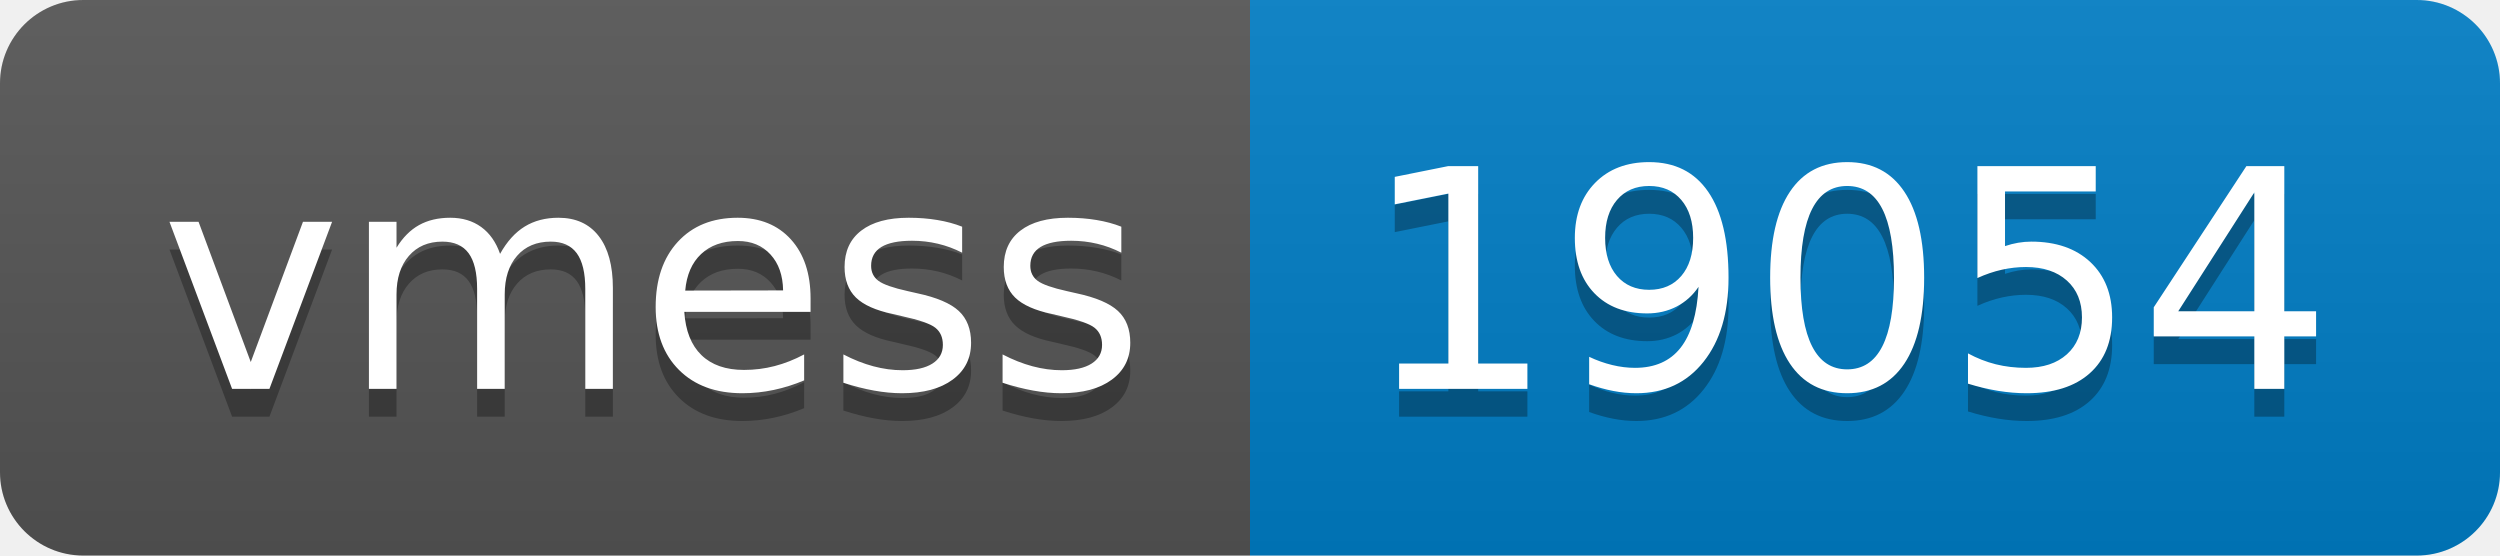
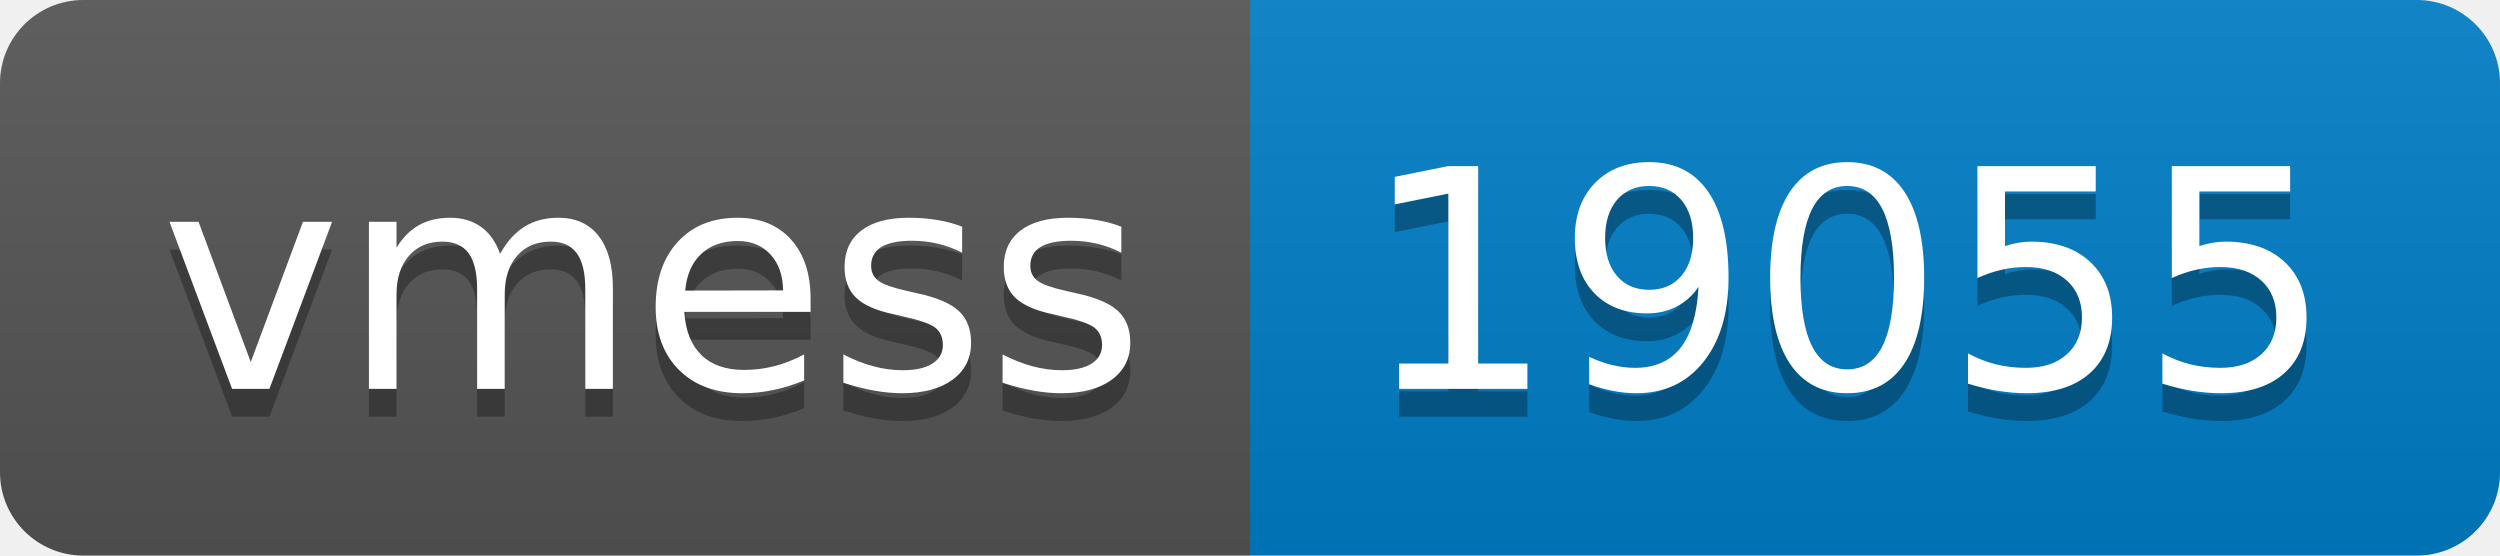
- <svg xmlns="http://www.w3.org/2000/svg" width="90" height="20" role="img" aria-label="vmess: 19054">
+ <svg xmlns="http://www.w3.org/2000/svg" width="90" height="20" role="img" aria-label="vmess: 19055">
  <linearGradient id="s" x2="0" y2="100%">
    <stop offset="0" stop-color="#bbb" stop-opacity=".1" />
    <stop offset="1" stop-opacity=".1" />
  </linearGradient>
  <clipPath id="r">
    <rect width="90" height="20" rx="3" fill="#fff" />
  </clipPath>
  <g clip-path="url(#r)">
    <rect width="45" height="20" fill="#555" />
    <rect x="45" width="45" height="20" fill="#007ec6" />
    <rect width="90" height="20" fill="url(#s)" />
  </g>
  <g fill="#fff" text-anchor="middle" font-family="Verdana,Geneva,DejaVu Sans,sans-serif" text-rendering="geometricPrecision" font-size="110">
    <text aria-hidden="true" x="235" y="150" fill="#010101" fill-opacity=".3" transform="scale(.1)" textLength="350">vmess</text>
    <text x="235" y="140" transform="scale(.1)" fill="#fff" textLength="350">vmess</text>
-     <text aria-hidden="true" x="665" y="150" fill="#010101" fill-opacity=".3" transform="scale(.1)" textLength="350">19054</text>
-     <text x="665" y="140" transform="scale(.1)" fill="#fff" textLength="350">19054</text>
+     <text aria-hidden="true" x="665" y="150" fill="#010101" fill-opacity=".3" transform="scale(.1)" textLength="350">19055</text>
+     <text x="665" y="140" transform="scale(.1)" fill="#fff" textLength="350">19055</text>
  </g>
</svg>
